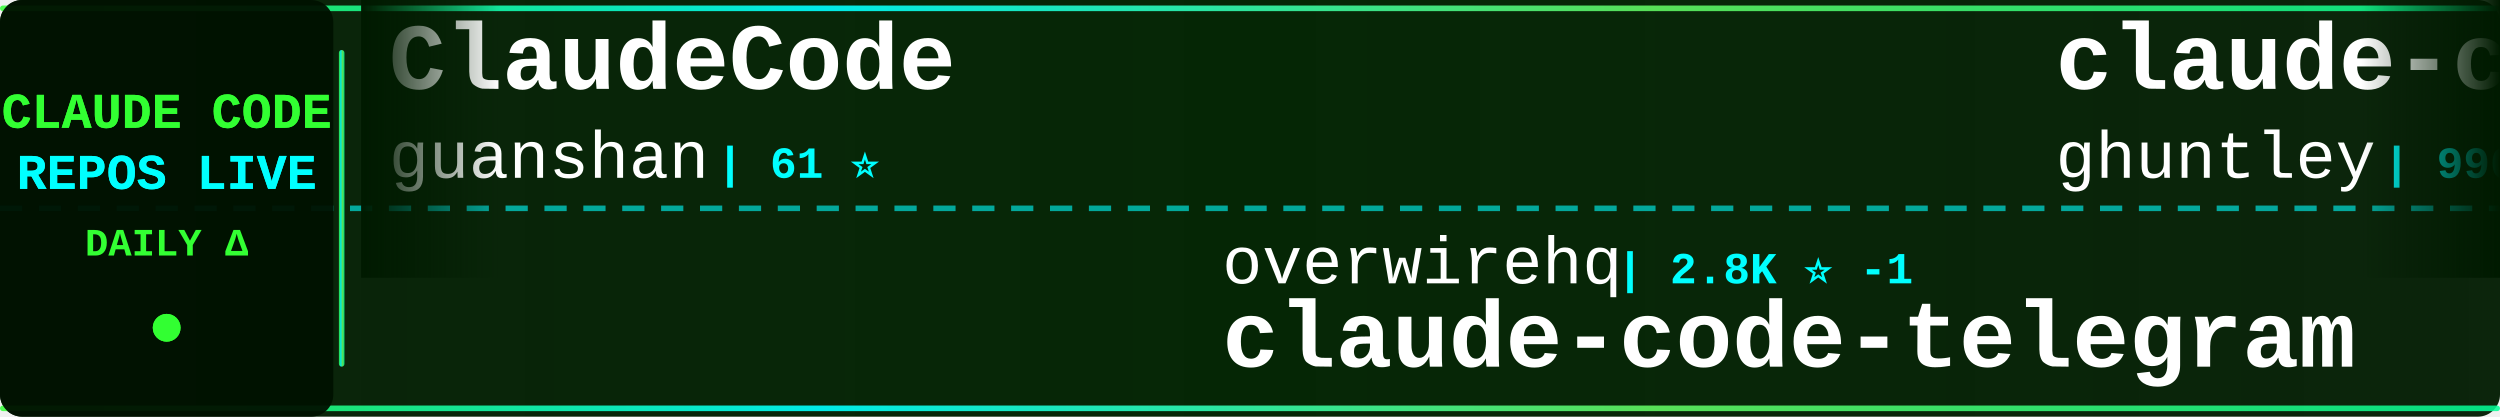
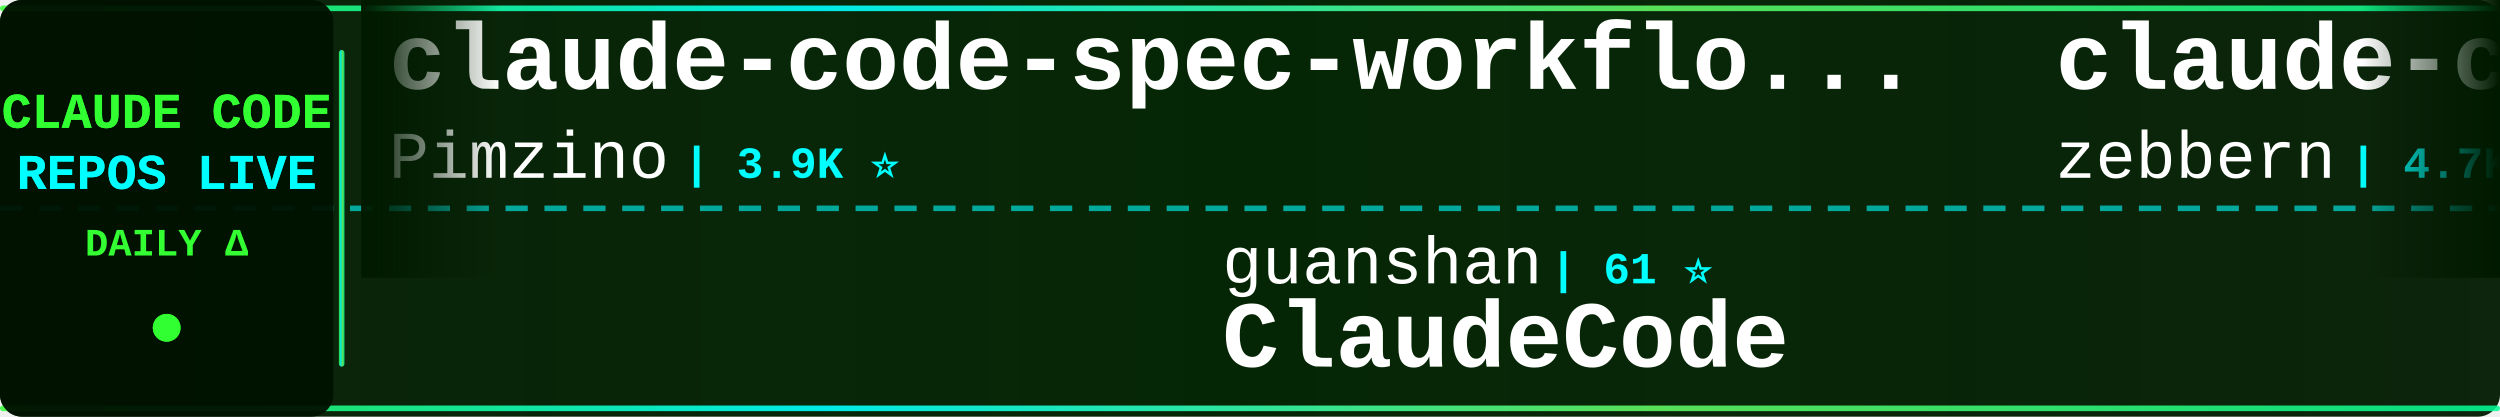
<svg xmlns="http://www.w3.org/2000/svg" width="900" height="150">
  <defs>
    <linearGradient id="tickerBg" x1="0%" y1="0%" x2="100%" y2="0%">
      <stop offset="0%" style="stop-color:#001a00;stop-opacity:0.95" />
      <stop offset="50%" style="stop-color:#002200;stop-opacity:0.98" />
      <stop offset="100%" style="stop-color:#001a00;stop-opacity:0.95" />
    </linearGradient>
    <linearGradient id="borderGrad" x1="0%" y1="0%" x2="100%" y2="0%">
      <stop offset="0%" style="stop-color:#33ff33;stop-opacity:0.85">
        <animate attributeName="stop-opacity" values="0.85;1;0.85" dur="2s" repeatCount="indefinite" />
      </stop>
      <stop offset="33%" style="stop-color:#00ffff;stop-opacity:0.9">
        <animate attributeName="stop-opacity" values="0.9;1;0.9" dur="2.2s" repeatCount="indefinite" />
      </stop>
      <stop offset="66%" style="stop-color:#66ff66;stop-opacity:0.85">
        <animate attributeName="stop-opacity" values="0.85;1;0.85" dur="1.8s" repeatCount="indefinite" />
      </stop>
      <stop offset="100%" style="stop-color:#00ff99;stop-opacity:0.85">
        <animate attributeName="stop-opacity" values="0.85;1;0.85" dur="2s" repeatCount="indefinite" />
      </stop>
    </linearGradient>
    <filter id="textGlow">
      <feGaussianBlur stdDeviation="0.1" result="coloredBlur" />
      <feMerge>
        <feMergeNode in="coloredBlur" />
        <feMergeNode in="SourceGraphic" />
      </feMerge>
    </filter>
    <filter id="metricGlow">
      <feGaussianBlur stdDeviation="0.2" result="coloredBlur" />
      <feMerge>
        <feMergeNode in="coloredBlur" />
        <feMergeNode in="SourceGraphic" />
      </feMerge>
    </filter>
    <linearGradient id="leftFade" x1="0%" y1="0%" x2="100%" y2="0%">
      <stop offset="0%" style="stop-color:#001a00;stop-opacity:1" />
      <stop offset="100%" style="stop-color:#001a00;stop-opacity:0" />
    </linearGradient>
    <linearGradient id="rightFade" x1="0%" y1="0%" x2="100%" y2="0%">
      <stop offset="0%" style="stop-color:#001a00;stop-opacity:0" />
      <stop offset="100%" style="stop-color:#001a00;stop-opacity:1" />
    </linearGradient>
  </defs>
  <rect width="900" height="150" fill="url(#tickerBg)" rx="8" />
  <rect x="0" y="2" width="900" height="2" fill="url(#borderGrad)" rx="1" />
  <rect x="0" y="146" width="900" height="2" fill="url(#borderGrad)" rx="1" />
  <line x1="0" y1="75" x2="900" y2="75" stroke="#00ffff" stroke-width="2" stroke-dasharray="8 6" opacity="0.6" />
  <rect x="0" y="0" width="120" height="150" fill="#001100" opacity="0.95" rx="8" />
  <text x="60" y="46" font-family="'Courier New', monospace" font-size="18" font-weight="bold" fill="#33ff33" text-anchor="middle" filter="url(#textGlow)">
    CLAUDE CODE
  </text>
  <text x="60" y="68" font-family="'Courier New', monospace" font-size="18" font-weight="bold" fill="#00ffff" text-anchor="middle" filter="url(#textGlow)">
    REPOS LIVE
  </text>
  <text x="60" y="92" font-family="'Courier New', monospace" font-size="14" font-weight="bold" fill="#33ff33" text-anchor="middle">
    DAILY Δ
  </text>
  <circle cx="60" cy="118" r="5" fill="#33ff33" filter="url(#metricGlow)">
    <animate attributeName="r" values="4;6;4" dur="1.5s" repeatCount="indefinite" />
    <animate attributeName="opacity" values="0.6;1;0.6" dur="1.5s" repeatCount="indefinite" />
  </circle>
  <rect x="122" y="18" width="2" height="114" fill="url(#borderGrad)" rx="1" />
  <clipPath id="tickerClip">
    <rect x="130" y="0" width="770" height="150" />
  </clipPath>
  <g clip-path="url(#tickerClip)">
    <g id="tickerItems">
      <animateTransform attributeName="transform" attributeType="XML" type="translate" from="0 0" to="-3000 0" dur="54s" repeatCount="indefinite" />
      <g transform="translate(0, 0)">
-         <text x="140" y="32" font-family="'Courier New', monospace" font-size="34" font-weight="bold" fill="#ffffff">ClaudeCode</text>
-         <text x="140" y="64" font-family="'Courier New', monospace" font-size="24" font-weight="normal" fill="#ffffff" opacity="1.0">guanshan</text>
-         <text x="258" y="64" font-family="'Courier New', monospace" font-size="16" font-weight="bold" fill="#00ffff"> | 61 ⭐</text>
+         <text x="140" y="32" font-family="'Courier New', monospace" font-size="34" font-weight="bold" fill="#ffffff">claude-code-spec-workflo...</text>
+         <text x="140" y="64" font-family="'Courier New', monospace" font-size="24" font-weight="normal" fill="#ffffff" opacity="1.0">Pimzino</text>
+         <text x="246" y="64" font-family="'Courier New', monospace" font-size="16" font-weight="bold" fill="#00ffff"> | 3.9K ⭐</text>
      </g>
      <g transform="translate(300, 0)">
-         <text x="140" y="102" font-family="'Courier New', monospace" font-size="24" font-weight="normal" fill="#ffffff" opacity="1.0">overwirehq</text>
-         <text x="282" y="102" font-family="'Courier New', monospace" font-size="16" font-weight="bold" fill="#00ffff"> | 2.8K ⭐ -1</text>
-         <text x="140" y="132" font-family="'Courier New', monospace" font-size="34" font-weight="bold" fill="#ffffff">claude-code-telegram</text>
+         <text x="140" y="102" font-family="'Courier New', monospace" font-size="24" font-weight="normal" fill="#ffffff" opacity="1.0">guanshan</text>
+         <text x="258" y="102" font-family="'Courier New', monospace" font-size="16" font-weight="bold" fill="#00ffff"> | 61 ⭐</text>
+         <text x="140" y="132" font-family="'Courier New', monospace" font-size="34" font-weight="bold" fill="#ffffff">ClaudeCode</text>
      </g>
      <g transform="translate(600, 0)">
+         <text x="140" y="32" font-family="'Courier New', monospace" font-size="34" font-weight="bold" fill="#ffffff">claude-code-guide</text>
+         <text x="140" y="64" font-family="'Courier New', monospace" font-size="24" font-weight="normal" fill="#ffffff" opacity="1.0">zebbern</text>
+         <text x="246" y="64" font-family="'Courier New', monospace" font-size="16" font-weight="bold" fill="#00ffff"> | 4.7K ⭐</text>
+       </g>
+       <g transform="translate(900, 0)">
+         <text x="140" y="102" font-family="'Courier New', monospace" font-size="24" font-weight="normal" fill="#ffffff" opacity="1.0">shareAI-lab</text>
+         <text x="294" y="102" font-family="'Courier New', monospace" font-size="16" font-weight="bold" fill="#00ffff"> | 79.1K ⭐ +30</text>
+         <text x="140" y="132" font-family="'Courier New', monospace" font-size="34" font-weight="bold" fill="#ffffff">learn-claude-code</text>
+       </g>
+       <g transform="translate(1200, 0)">
+         <text x="140" y="32" font-family="'Courier New', monospace" font-size="34" font-weight="bold" fill="#ffffff">claude_code_src</text>
+         <text x="140" y="64" font-family="'Courier New', monospace" font-size="24" font-weight="normal" fill="#ffffff" opacity="1.0">ponponon</text>
+         <text x="258" y="64" font-family="'Courier New', monospace" font-size="16" font-weight="bold" fill="#00ffff"> | 2.3K ⭐</text>
+       </g>
+       <g transform="translate(1500, 0)">
+         <text x="140" y="102" font-family="'Courier New', monospace" font-size="24" font-weight="normal" fill="#ffffff" opacity="1.0">OneRedOak</text>
+         <text x="270" y="102" font-family="'Courier New', monospace" font-size="16" font-weight="bold" fill="#00ffff"> | 3.9K ⭐</text>
+         <text x="140" y="132" font-family="'Courier New', monospace" font-size="34" font-weight="bold" fill="#ffffff">claude-code-workflows</text>
+       </g>
+       <g transform="translate(1800, 0)">
+         <text x="140" y="32" font-family="'Courier New', monospace" font-size="34" font-weight="bold" fill="#ffffff">claude-code-best-practic...</text>
+         <text x="140" y="64" font-family="'Courier New', monospace" font-size="24" font-weight="normal" fill="#ffffff" opacity="1.0">shanraisshan</text>
+         <text x="306" y="64" font-family="'Courier New', monospace" font-size="16" font-weight="bold" fill="#00ffff"> | 68.0K ⭐ +11</text>
+       </g>
+       <g transform="translate(2100, 0)">
+         <text x="140" y="102" font-family="'Courier New', monospace" font-size="24" font-weight="normal" fill="#ffffff" opacity="1.0">wanshuiyin</text>
+         <text x="282" y="102" font-family="'Courier New', monospace" font-size="16" font-weight="bold" fill="#00ffff"> | 18.0K ⭐ +12</text>
+         <text x="140" y="132" font-family="'Courier New', monospace" font-size="34" font-weight="bold" fill="#ffffff">Auto-claude-code-researc...</text>
+       </g>
+       <g transform="translate(2400, 0)">
        <text x="140" y="32" font-family="'Courier New', monospace" font-size="34" font-weight="bold" fill="#ffffff">claude-code-source-code-...</text>
        <text x="140" y="64" font-family="'Courier New', monospace" font-size="24" font-weight="normal" fill="#ffffff" opacity="1.0">ghuntley</text>
        <text x="258" y="64" font-family="'Courier New', monospace" font-size="16" font-weight="bold" fill="#00ffff"> | 990 ⭐</text>
      </g>
-       <g transform="translate(900, 0)">
-         <text x="140" y="102" font-family="'Courier New', monospace" font-size="24" font-weight="normal" fill="#ffffff" opacity="1.0">ding113</text>
-         <text x="246" y="102" font-family="'Courier New', monospace" font-size="16" font-weight="bold" fill="#00ffff"> | 3.4K ⭐</text>
-         <text x="140" y="132" font-family="'Courier New', monospace" font-size="34" font-weight="bold" fill="#ffffff">claude-code-hub</text>
-       </g>
-       <g transform="translate(1200, 0)">
-         <text x="140" y="32" font-family="'Courier New', monospace" font-size="34" font-weight="bold" fill="#ffffff">claude-code</text>
-         <text x="140" y="64" font-family="'Courier New', monospace" font-size="24" font-weight="normal" fill="#ffffff" opacity="1.0">Tinkeringg-Lab</text>
-         <text x="330" y="64" font-family="'Courier New', monospace" font-size="16" font-weight="bold" fill="#00ffff"> | 215 ⭐</text>
-       </g>
-       <g transform="translate(1500, 0)">
-         <text x="140" y="102" font-family="'Courier New', monospace" font-size="24" font-weight="normal" fill="#ffffff" opacity="1.0">Yeachan-Heo</text>
-         <text x="294" y="102" font-family="'Courier New', monospace" font-size="16" font-weight="bold" fill="#00ffff"> | 40.2K ⭐ +6</text>
-         <text x="140" y="132" font-family="'Courier New', monospace" font-size="34" font-weight="bold" fill="#ffffff">oh-my-claudecode</text>
-       </g>
-       <g transform="translate(1800, 0)">
-         <text x="140" y="32" font-family="'Courier New', monospace" font-size="34" font-weight="bold" fill="#ffffff">Claude-Code-Usage-Monito...</text>
-         <text x="140" y="64" font-family="'Courier New', monospace" font-size="24" font-weight="normal" fill="#ffffff" opacity="1.0">Maciek-roboblog</text>
-         <text x="342" y="64" font-family="'Courier New', monospace" font-size="16" font-weight="bold" fill="#00ffff"> | 8.8K ⭐ -1</text>
-       </g>
-       <g transform="translate(2100, 0)">
-         <text x="140" y="102" font-family="'Courier New', monospace" font-size="24" font-weight="normal" fill="#ffffff" opacity="1.0">Alishahryar1</text>
-         <text x="306" y="102" font-family="'Courier New', monospace" font-size="16" font-weight="bold" fill="#00ffff"> | 62.9K ⭐ +33</text>
-         <text x="140" y="132" font-family="'Courier New', monospace" font-size="34" font-weight="bold" fill="#ffffff">free-claude-code</text>
-       </g>
-       <g transform="translate(2400, 0)">
-         <text x="140" y="32" font-family="'Courier New', monospace" font-size="34" font-weight="bold" fill="#ffffff">ECC</text>
-         <text x="140" y="64" font-family="'Courier New', monospace" font-size="24" font-weight="normal" fill="#ffffff" opacity="1.0">affaan-m</text>
-         <text x="258" y="64" font-family="'Courier New', monospace" font-size="16" font-weight="bold" fill="#00ffff"> | 287.4K ⭐ +152</text>
-       </g>
      <g transform="translate(2700, 0)">
-         <text x="140" y="102" font-family="'Courier New', monospace" font-size="24" font-weight="normal" fill="#ffffff" opacity="1.0">alejandrobalderas</text>
-         <text x="366" y="102" font-family="'Courier New', monospace" font-size="16" font-weight="bold" fill="#00ffff"> | 3.0K ⭐</text>
-         <text x="140" y="132" font-family="'Courier New', monospace" font-size="34" font-weight="bold" fill="#ffffff">claude-code-from-source</text>
+         <text x="140" y="102" font-family="'Courier New', monospace" font-size="24" font-weight="normal" fill="#ffffff" opacity="1.0">Onewon</text>
+         <text x="234" y="102" font-family="'Courier New', monospace" font-size="16" font-weight="bold" fill="#00ffff"> | 183 ⭐</text>
+         <text x="140" y="132" font-family="'Courier New', monospace" font-size="34" font-weight="bold" fill="#ffffff">claude-code</text>
      </g>
      <g transform="translate(3000, 0)">
-         <text x="140" y="32" font-family="'Courier New', monospace" font-size="34" font-weight="bold" fill="#ffffff">ClaudeCode</text>
-         <text x="140" y="64" font-family="'Courier New', monospace" font-size="24" font-weight="normal" fill="#ffffff" opacity="1.0">guanshan</text>
-         <text x="258" y="64" font-family="'Courier New', monospace" font-size="16" font-weight="bold" fill="#00ffff"> | 61 ⭐</text>
+         <text x="140" y="32" font-family="'Courier New', monospace" font-size="34" font-weight="bold" fill="#ffffff">claude-code-spec-workflo...</text>
+         <text x="140" y="64" font-family="'Courier New', monospace" font-size="24" font-weight="normal" fill="#ffffff" opacity="1.0">Pimzino</text>
+         <text x="246" y="64" font-family="'Courier New', monospace" font-size="16" font-weight="bold" fill="#00ffff"> | 3.9K ⭐</text>
      </g>
      <g transform="translate(3300, 0)">
-         <text x="140" y="102" font-family="'Courier New', monospace" font-size="24" font-weight="normal" fill="#ffffff" opacity="1.0">overwirehq</text>
-         <text x="282" y="102" font-family="'Courier New', monospace" font-size="16" font-weight="bold" fill="#00ffff"> | 2.8K ⭐ -1</text>
-         <text x="140" y="132" font-family="'Courier New', monospace" font-size="34" font-weight="bold" fill="#ffffff">claude-code-telegram</text>
+         <text x="140" y="102" font-family="'Courier New', monospace" font-size="24" font-weight="normal" fill="#ffffff" opacity="1.0">guanshan</text>
+         <text x="258" y="102" font-family="'Courier New', monospace" font-size="16" font-weight="bold" fill="#00ffff"> | 61 ⭐</text>
+         <text x="140" y="132" font-family="'Courier New', monospace" font-size="34" font-weight="bold" fill="#ffffff">ClaudeCode</text>
      </g>
      <g transform="translate(3600, 0)">
-         <text x="140" y="32" font-family="'Courier New', monospace" font-size="34" font-weight="bold" fill="#ffffff">claude-code-source-code-...</text>
-         <text x="140" y="64" font-family="'Courier New', monospace" font-size="24" font-weight="normal" fill="#ffffff" opacity="1.0">ghuntley</text>
-         <text x="258" y="64" font-family="'Courier New', monospace" font-size="16" font-weight="bold" fill="#00ffff"> | 990 ⭐</text>
+         <text x="140" y="32" font-family="'Courier New', monospace" font-size="34" font-weight="bold" fill="#ffffff">claude-code-guide</text>
+         <text x="140" y="64" font-family="'Courier New', monospace" font-size="24" font-weight="normal" fill="#ffffff" opacity="1.0">zebbern</text>
+         <text x="246" y="64" font-family="'Courier New', monospace" font-size="16" font-weight="bold" fill="#00ffff"> | 4.7K ⭐</text>
      </g>
      <g transform="translate(3900, 0)">
-         <text x="140" y="102" font-family="'Courier New', monospace" font-size="24" font-weight="normal" fill="#ffffff" opacity="1.0">ding113</text>
-         <text x="246" y="102" font-family="'Courier New', monospace" font-size="16" font-weight="bold" fill="#00ffff"> | 3.4K ⭐</text>
-         <text x="140" y="132" font-family="'Courier New', monospace" font-size="34" font-weight="bold" fill="#ffffff">claude-code-hub</text>
+         <text x="140" y="102" font-family="'Courier New', monospace" font-size="24" font-weight="normal" fill="#ffffff" opacity="1.0">shareAI-lab</text>
+         <text x="294" y="102" font-family="'Courier New', monospace" font-size="16" font-weight="bold" fill="#00ffff"> | 79.1K ⭐ +30</text>
+         <text x="140" y="132" font-family="'Courier New', monospace" font-size="34" font-weight="bold" fill="#ffffff">learn-claude-code</text>
      </g>
    </g>
  </g>
  <rect x="130" y="0" width="50" height="100" fill="url(#leftFade)" />
  <rect x="850" y="0" width="50" height="100" fill="url(#rightFade)" />
</svg>
